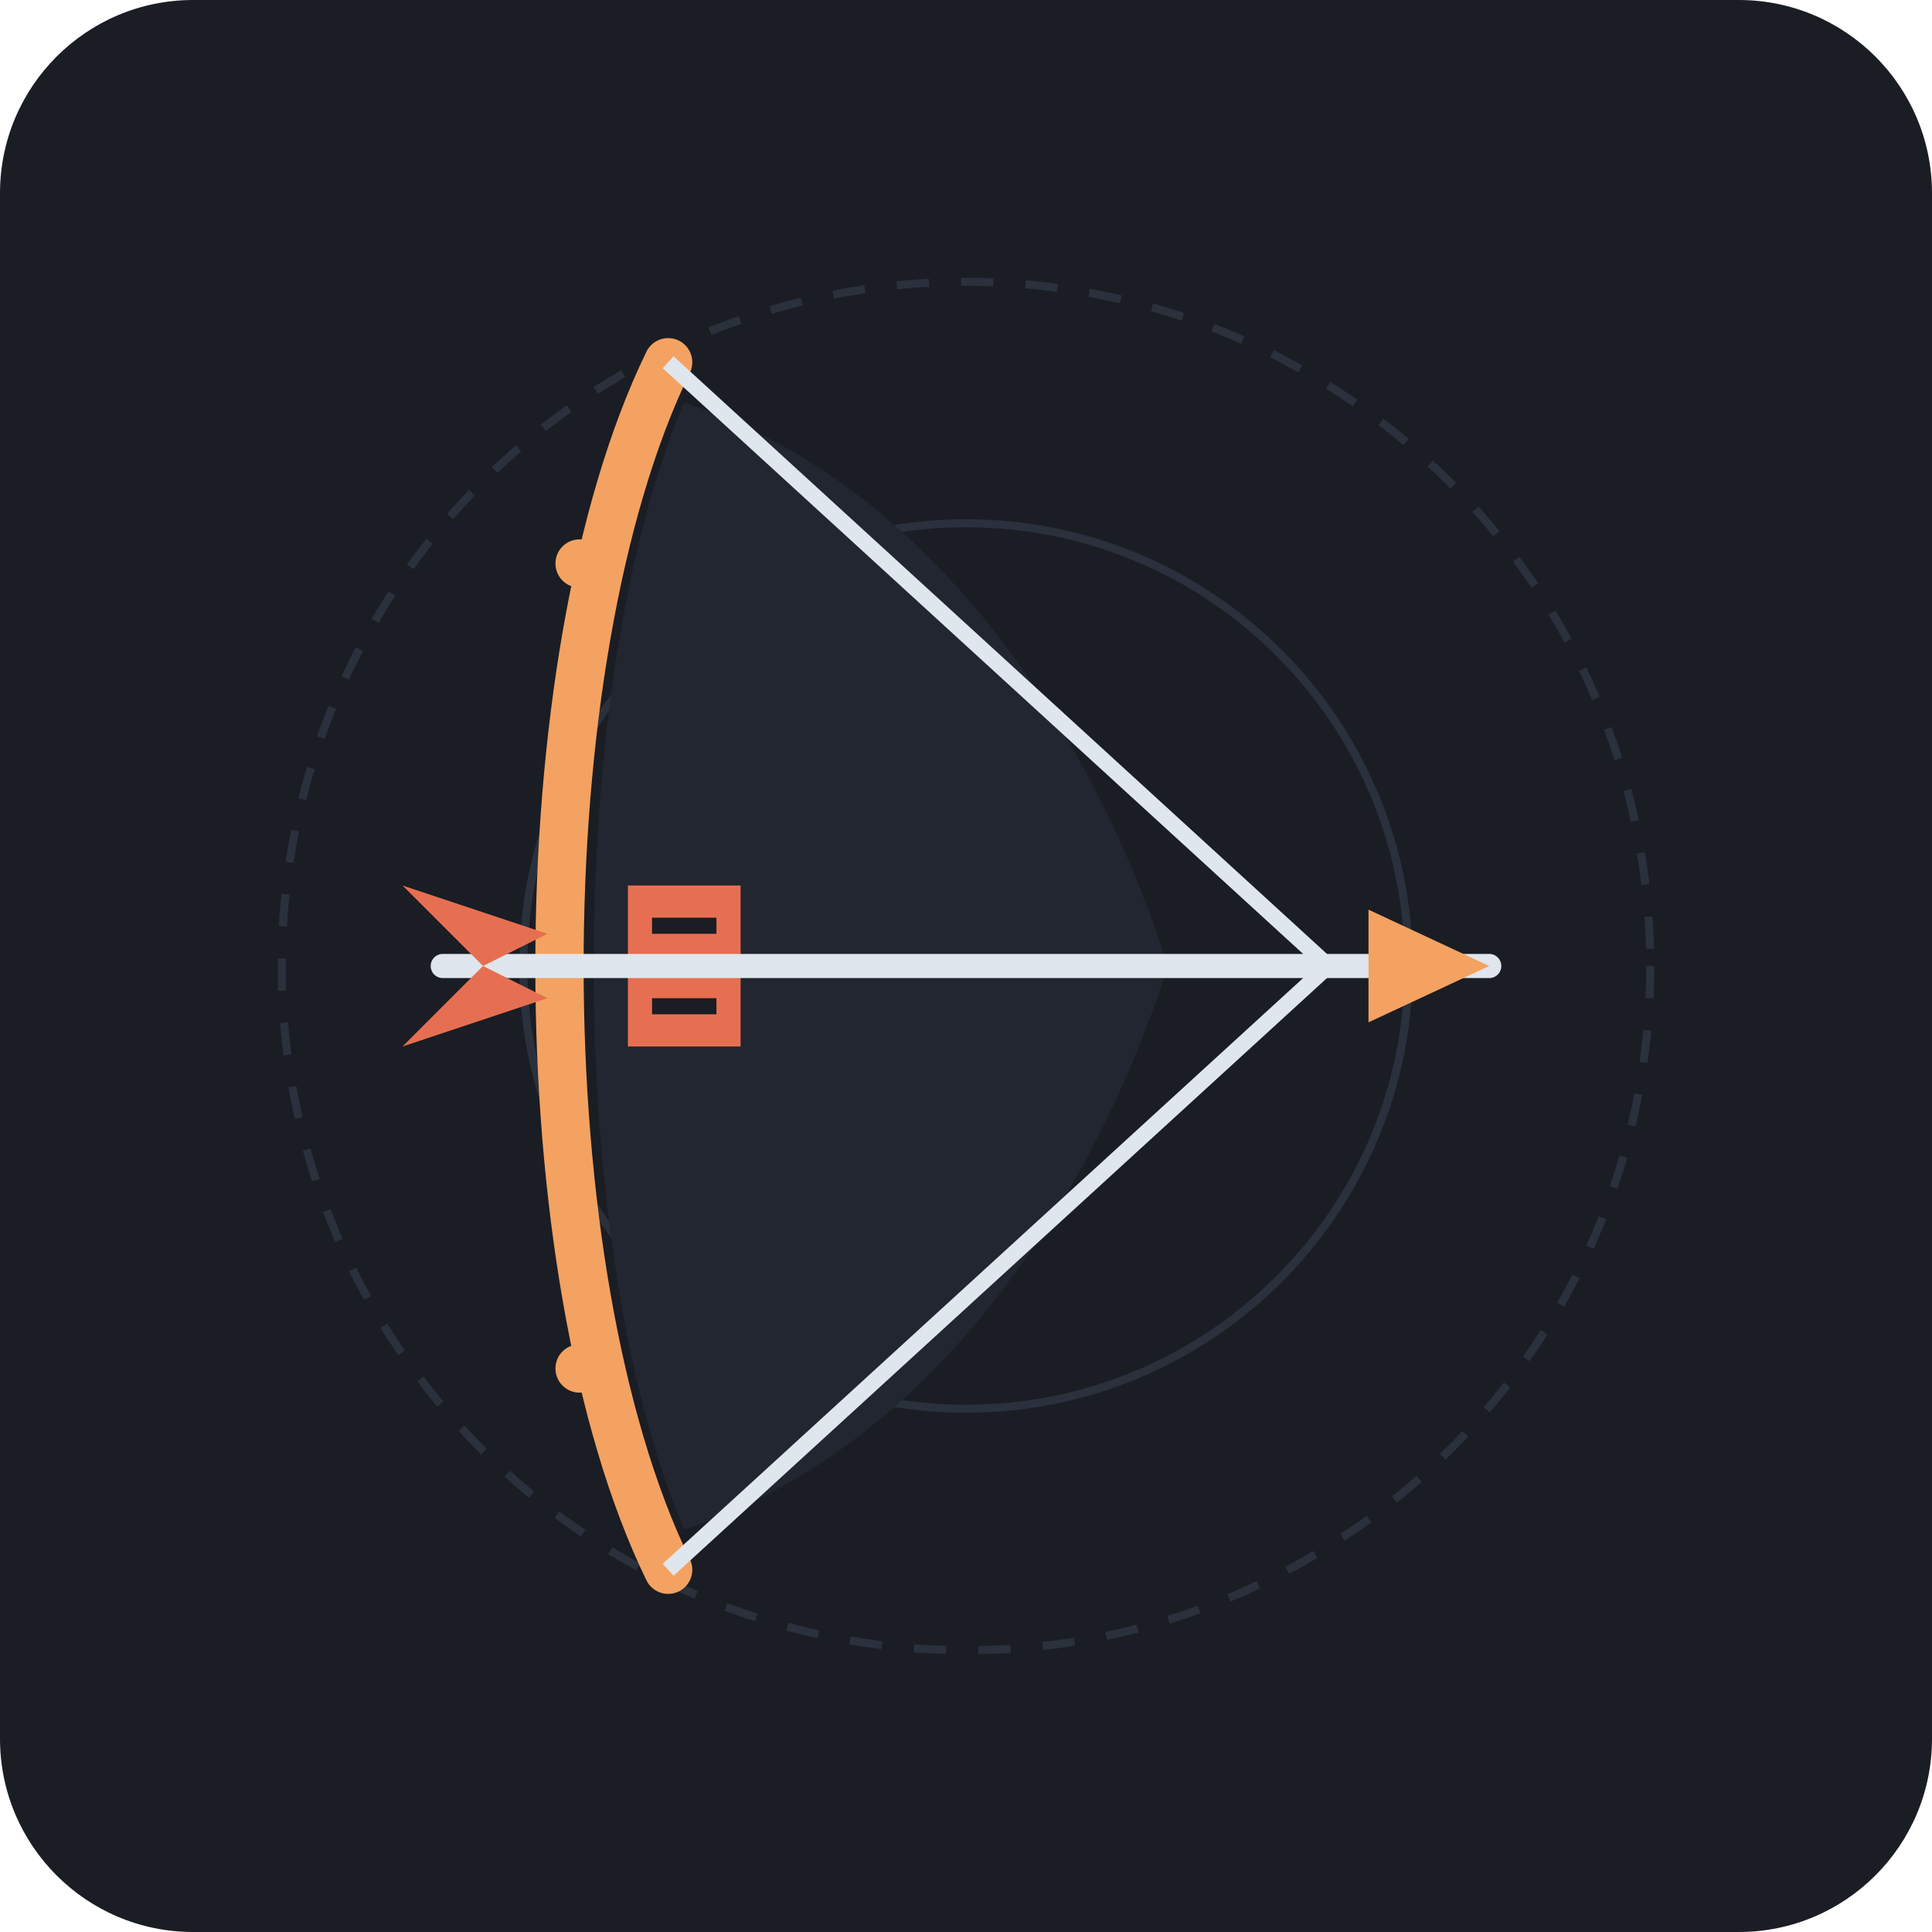
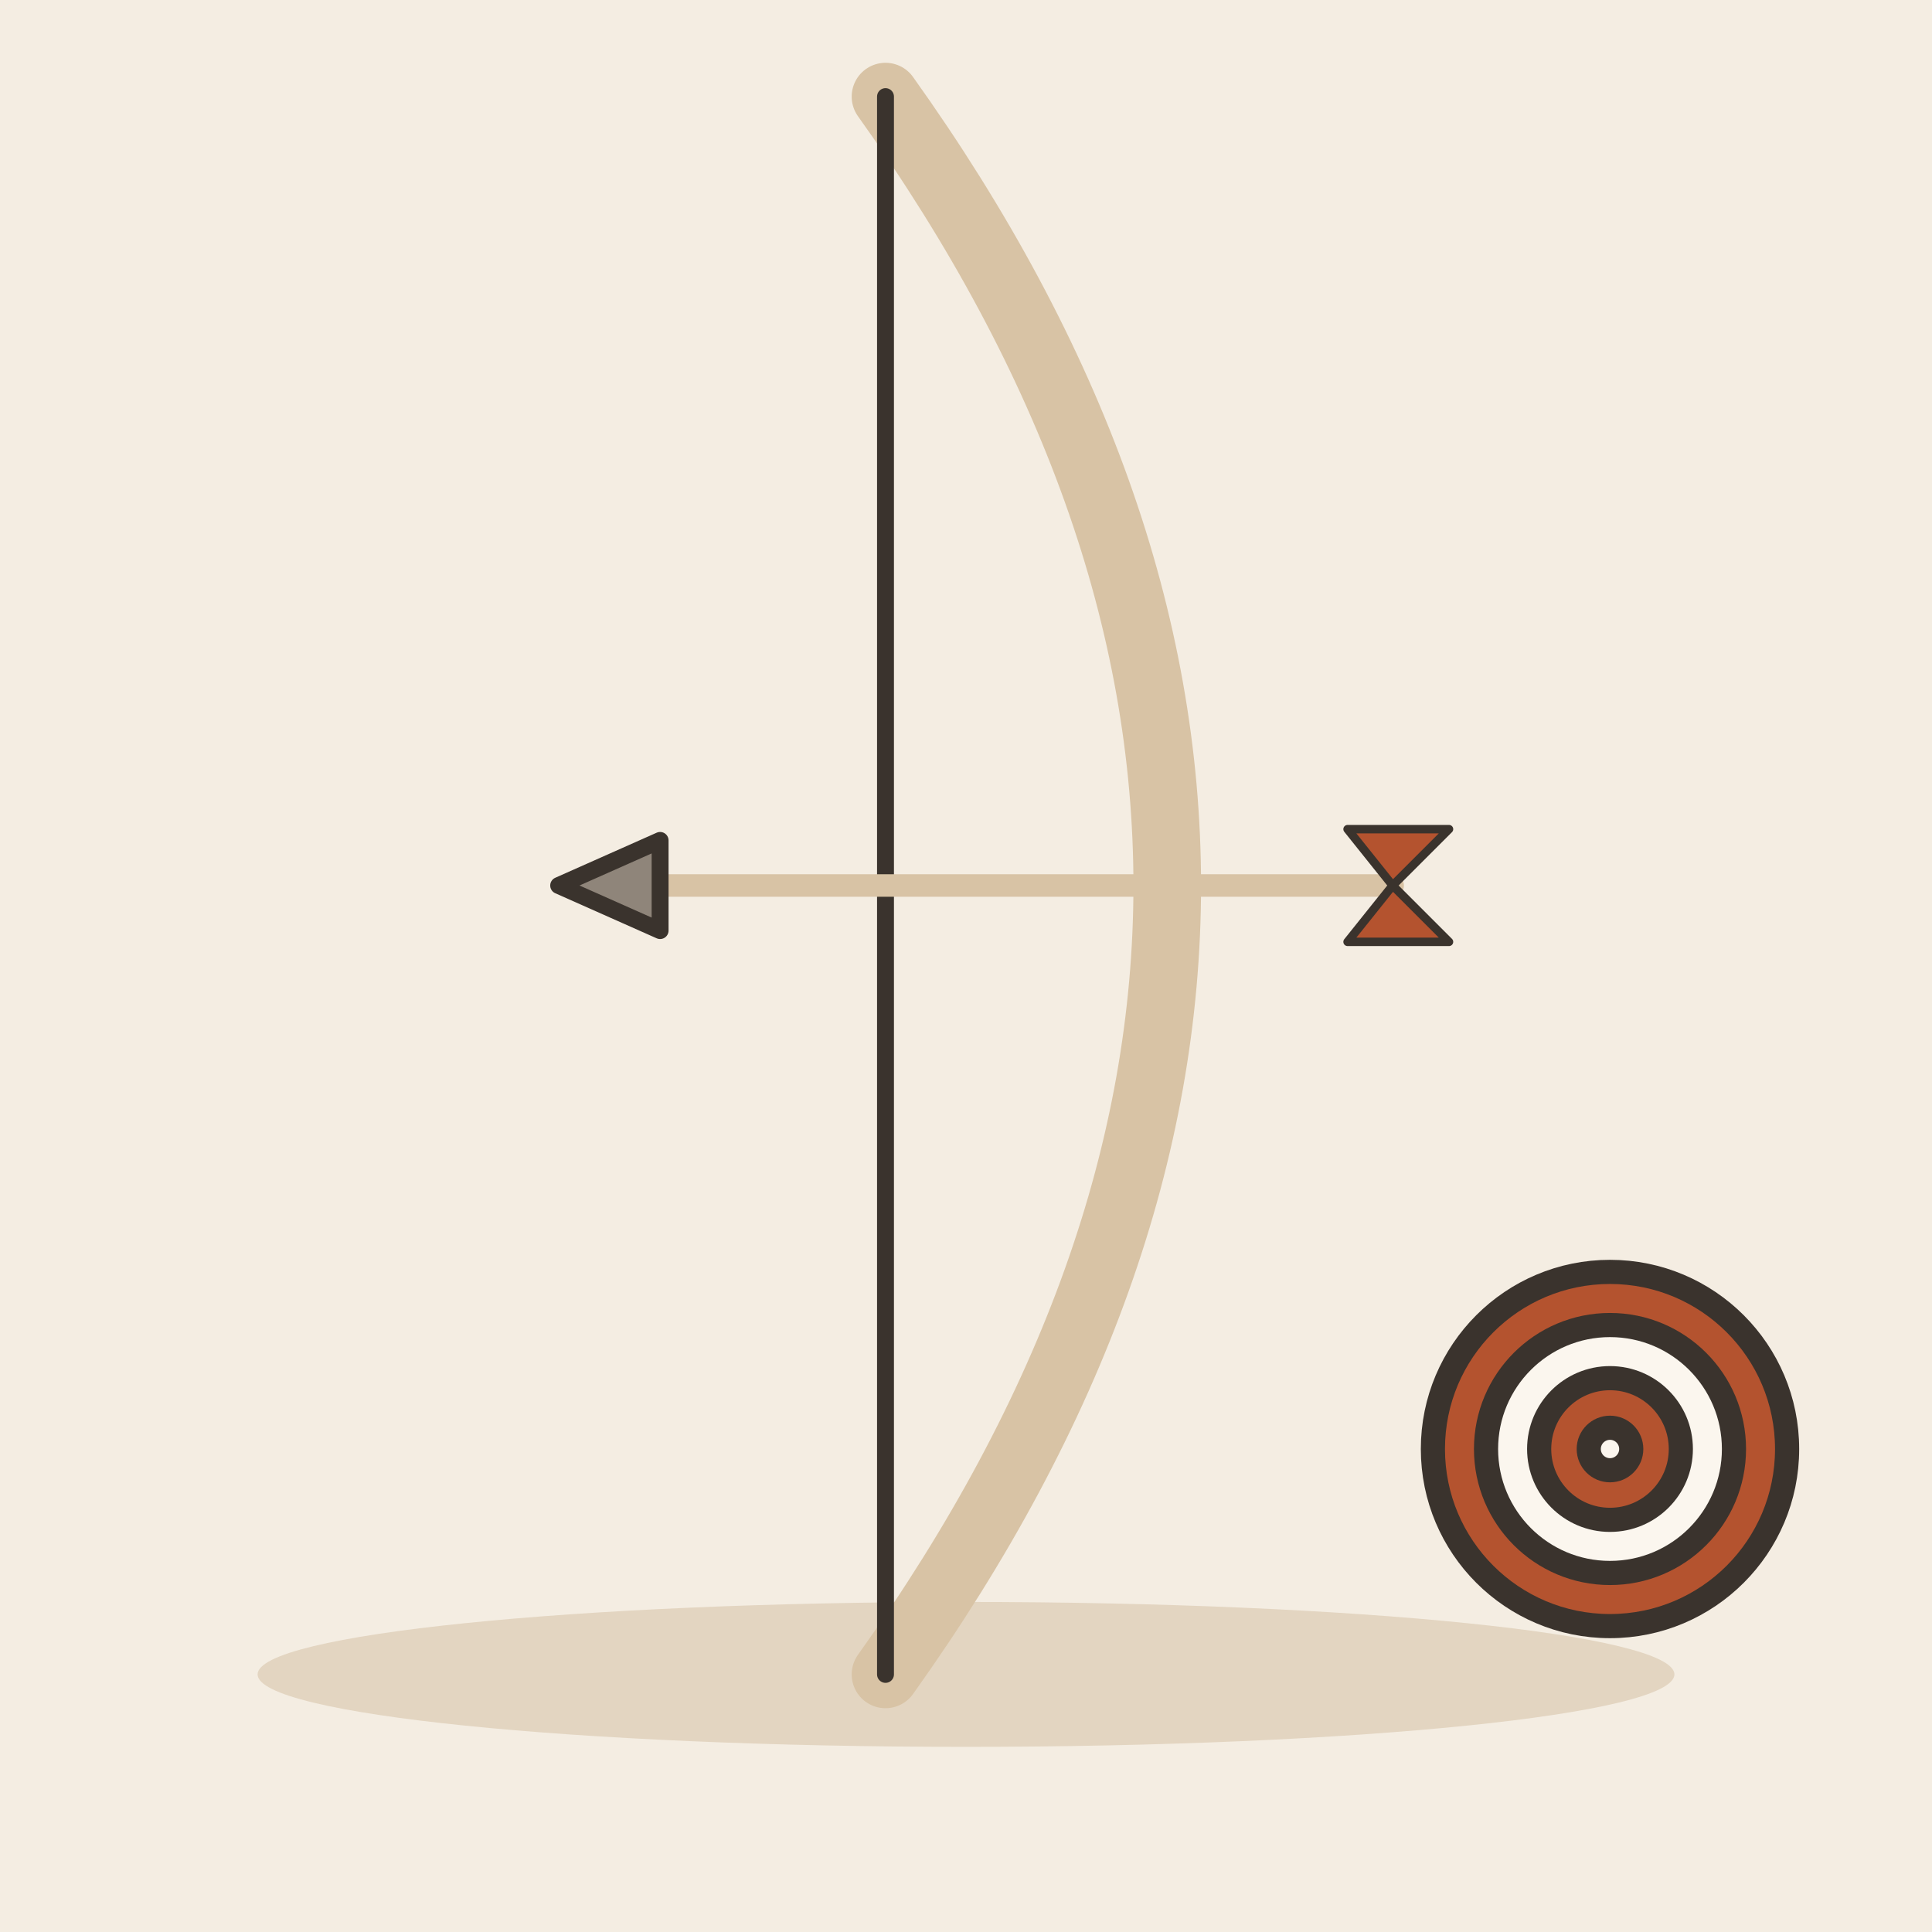
- <svg xmlns="http://www.w3.org/2000/svg" width="240" height="240" viewBox="0 0 240 240">
-   <rect width="240" height="240" rx="24" fill="#1A1D24" />
-   <circle cx="120" cy="120" r="85" fill="none" stroke="#2A313C" stroke-width="1" stroke-dasharray="4 4" />
-   <circle cx="120" cy="120" r="55" fill="none" stroke="#2A313C" stroke-width="1" />
-   <circle cx="120" cy="120" r="8" fill="#E63946" opacity="0.2" />
-   <circle cx="120" cy="120" r="3" fill="#E63946" />
-   <path d="M 85,50 C 70,85 70,155 85,190 C 130,175 145,120 145,120 C 145,120 130,65 85,50 Z" fill="#212630" />
-   <path d="M 83,45 C 65,82 65,158 83,195" fill="none" stroke="#F4A261" stroke-width="6" stroke-linecap="round" />
-   <path d="M 78,110 L 92,110 L 92,130 L 78,130 Z" fill="#E76F51" rx="2" />
-   <line x1="81" y1="115" x2="89" y2="115" stroke="#1A1D24" stroke-width="2" />
-   <line x1="81" y1="120" x2="89" y2="120" stroke="#1A1D24" stroke-width="2" />
-   <line x1="81" y1="125" x2="89" y2="125" stroke="#1A1D24" stroke-width="2" />
-   <line x1="83" y1="45" x2="165" y2="120" stroke="#E0E6ED" stroke-width="2" />
-   <line x1="165" y1="120" x2="83" y2="195" stroke="#E0E6ED" stroke-width="2" />
-   <line x1="55" y1="120" x2="185" y2="120" stroke="#E0E6ED" stroke-width="3" stroke-linecap="round" />
-   <polygon points="185,120 170,113 170,127" fill="#F4A261" />
-   <path d="M 60,120 L 50,110 L 68,116 Z" fill="#E76F51" />
-   <path d="M 60,120 L 50,130 L 68,124 Z" fill="#E76F51" />
-   <circle cx="72" cy="70" r="3" fill="#F4A261" />
-   <circle cx="72" cy="170" r="3" fill="#F4A261" />
+ <svg xmlns="http://www.w3.org/2000/svg" viewBox="0 0 240 240" data-style="editorial">
+   <rect width="240" height="240" fill="#F4EDE2" />
+   <ellipse cx="120" cy="208" rx="88" ry="9" fill="#E3D5C1" />
+   <g transform="translate(110 110) scale(1.4 1.4)">
+     <path d="M0 -70Q50 0 0 70" fill="none" stroke="#D8C3A5" stroke-width="6" stroke-linecap="round" stroke-linejoin="round" />
+     <path d="M0 -70L0 70" stroke="#3A332D" stroke-width="1.5" stroke-linecap="round" fill="none" />
+     <g transform="translate(10 0) rotate(180) scale(0.5 0.5)">
+       <path d="M-70 0L60 0" stroke="#D8C3A5" stroke-width="4" stroke-linecap="round" fill="none" />
+       <path d="M60 -8L78 0L60 8Z" fill="#8F857A" stroke="#3A332D" stroke-width="3" stroke-linecap="round" stroke-linejoin="round" />
+       <path d="M-70 0L-80 -10L-62 -10Z" fill="#B4532F" stroke="#3A332D" stroke-width="1.5" stroke-linecap="round" stroke-linejoin="round" />
+       <path d="M-70 0L-80 10L-62 10Z" fill="#B4532F" stroke="#3A332D" stroke-width="1.5" stroke-linecap="round" stroke-linejoin="round" />
+     </g>
+   </g>
+   <circle cx="200" cy="180" r="22" fill="#B4532F" stroke="#3A332D" stroke-width="3" stroke-linecap="round" stroke-linejoin="round" />
+   <circle cx="200" cy="180" r="15.4" fill="#FBF6EE" stroke="#3A332D" stroke-width="3" stroke-linecap="round" stroke-linejoin="round" />
+   <circle cx="200" cy="180" r="8.8" fill="#B4532F" stroke="#3A332D" stroke-width="3" stroke-linecap="round" stroke-linejoin="round" />
+   <circle cx="200" cy="180" r="2.64" fill="#FBF6EE" stroke="#3A332D" stroke-width="3" stroke-linecap="round" stroke-linejoin="round" />
</svg>
